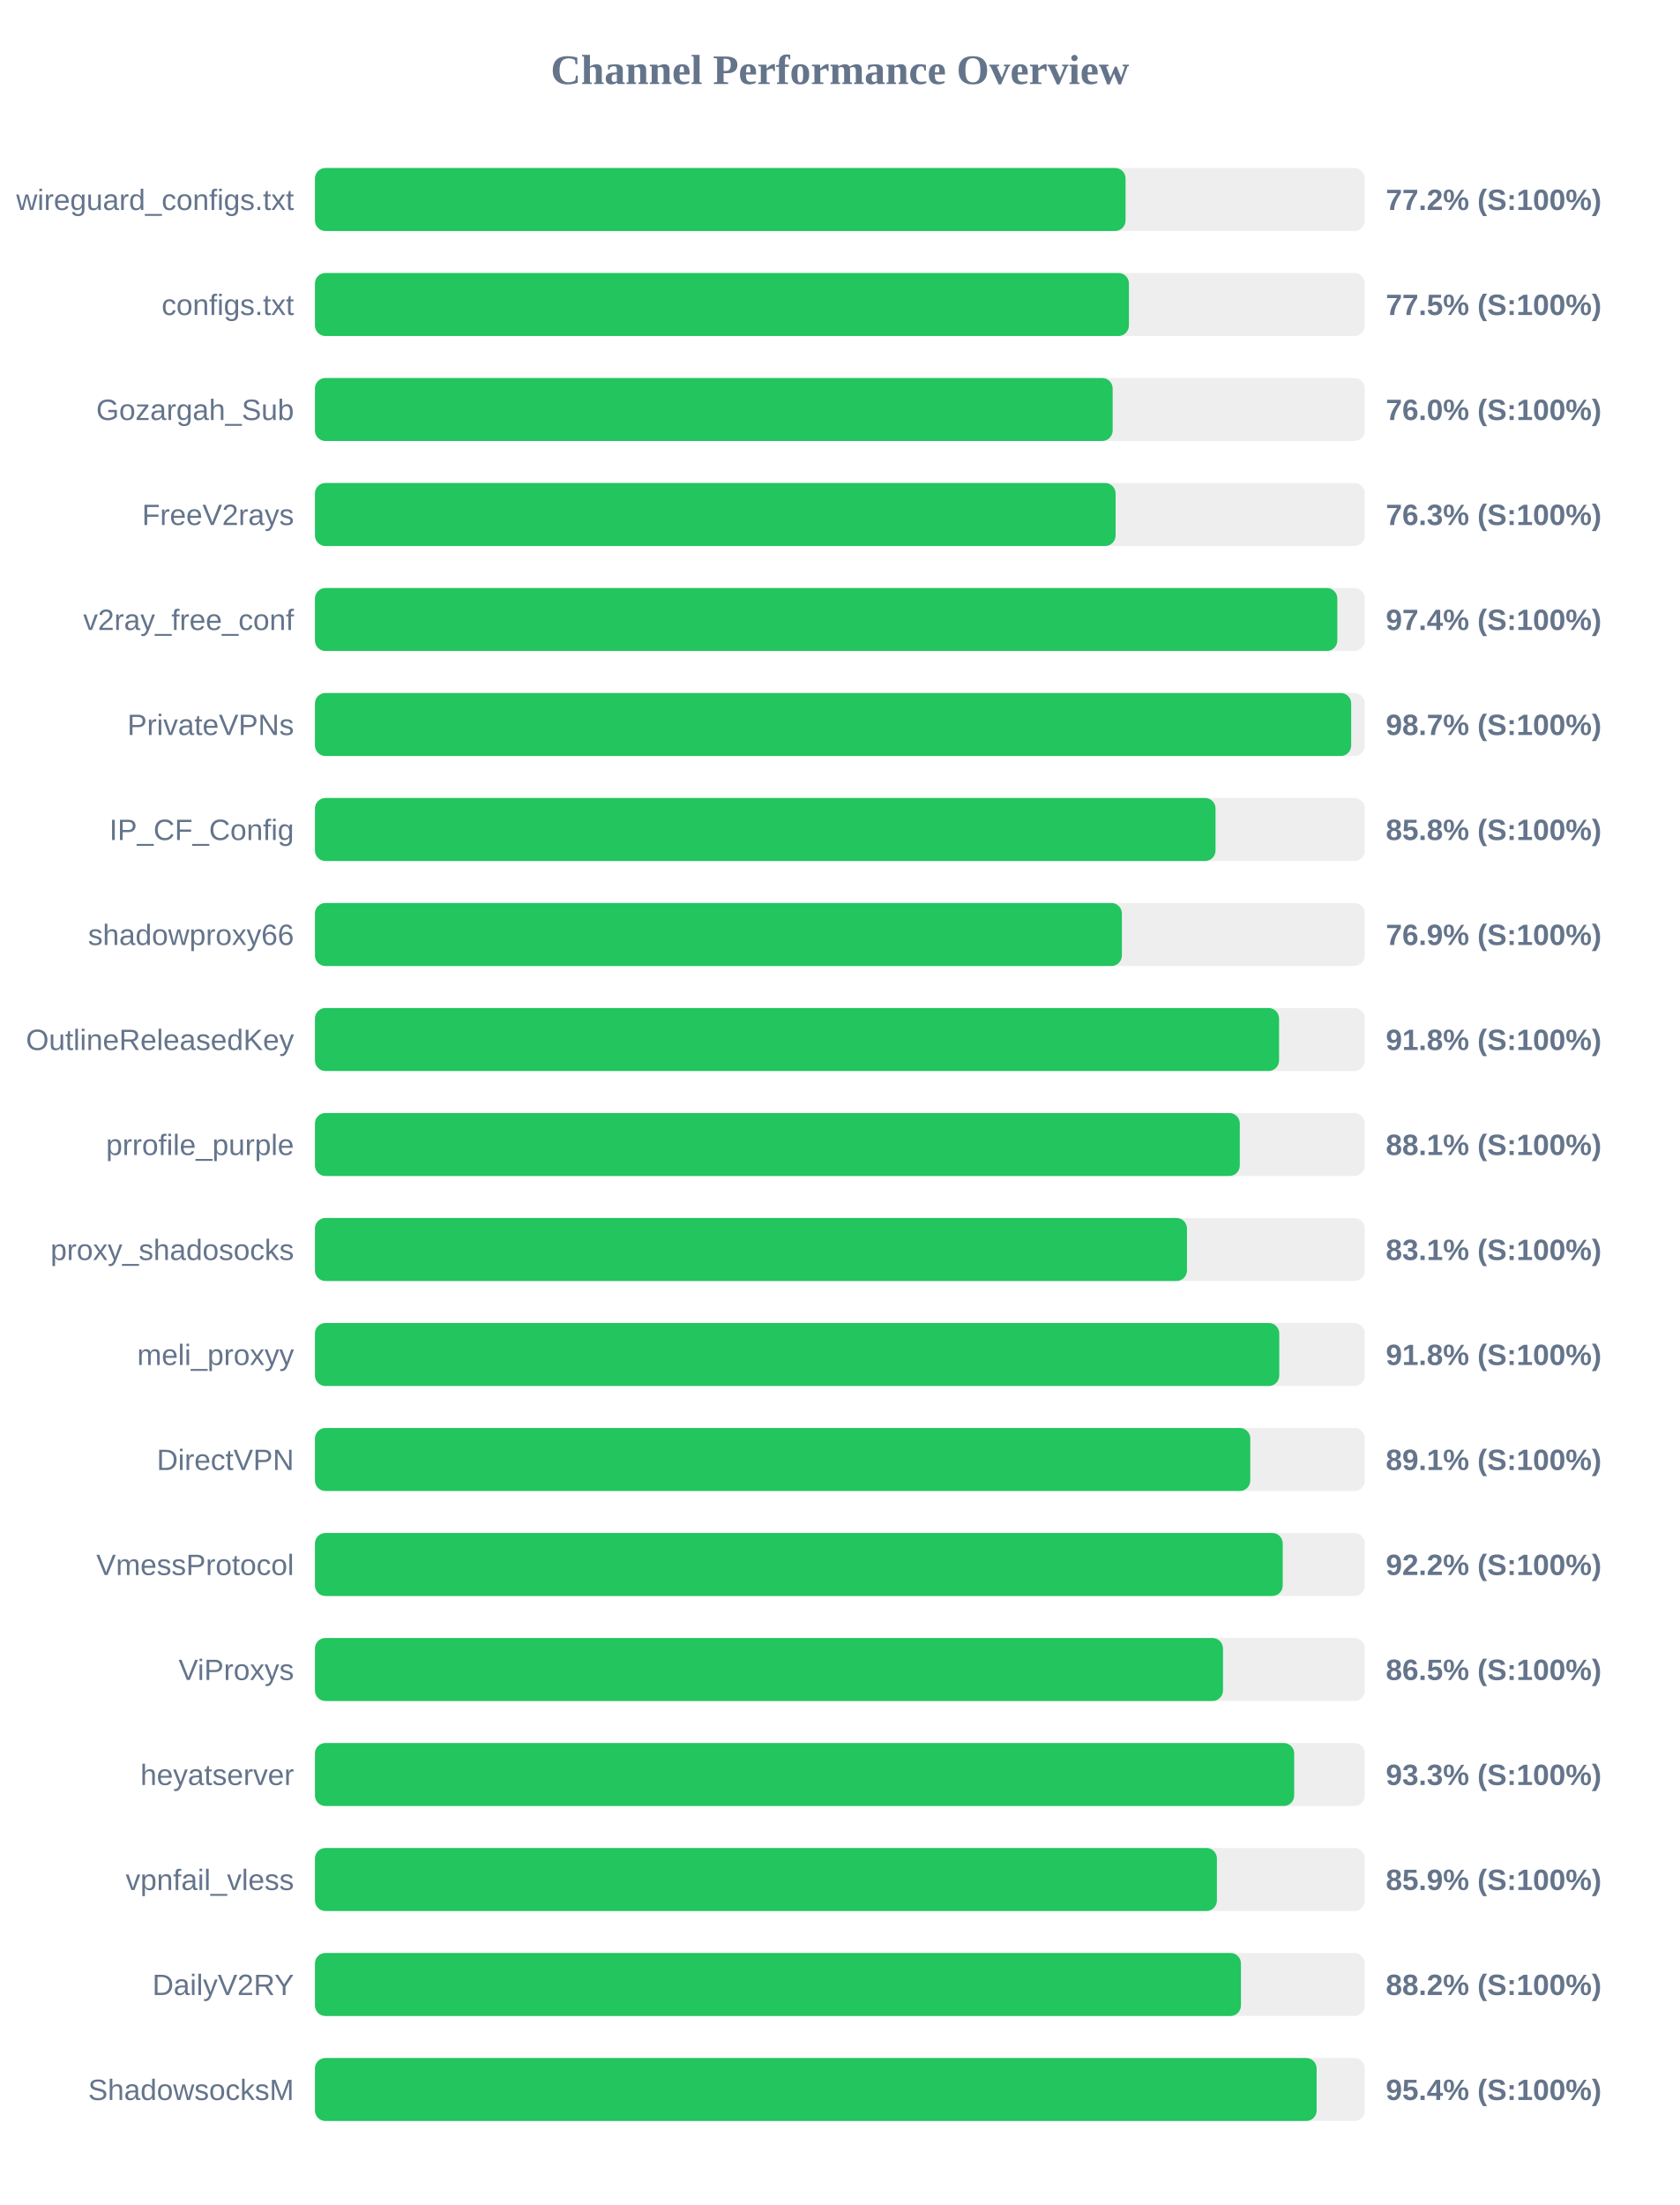
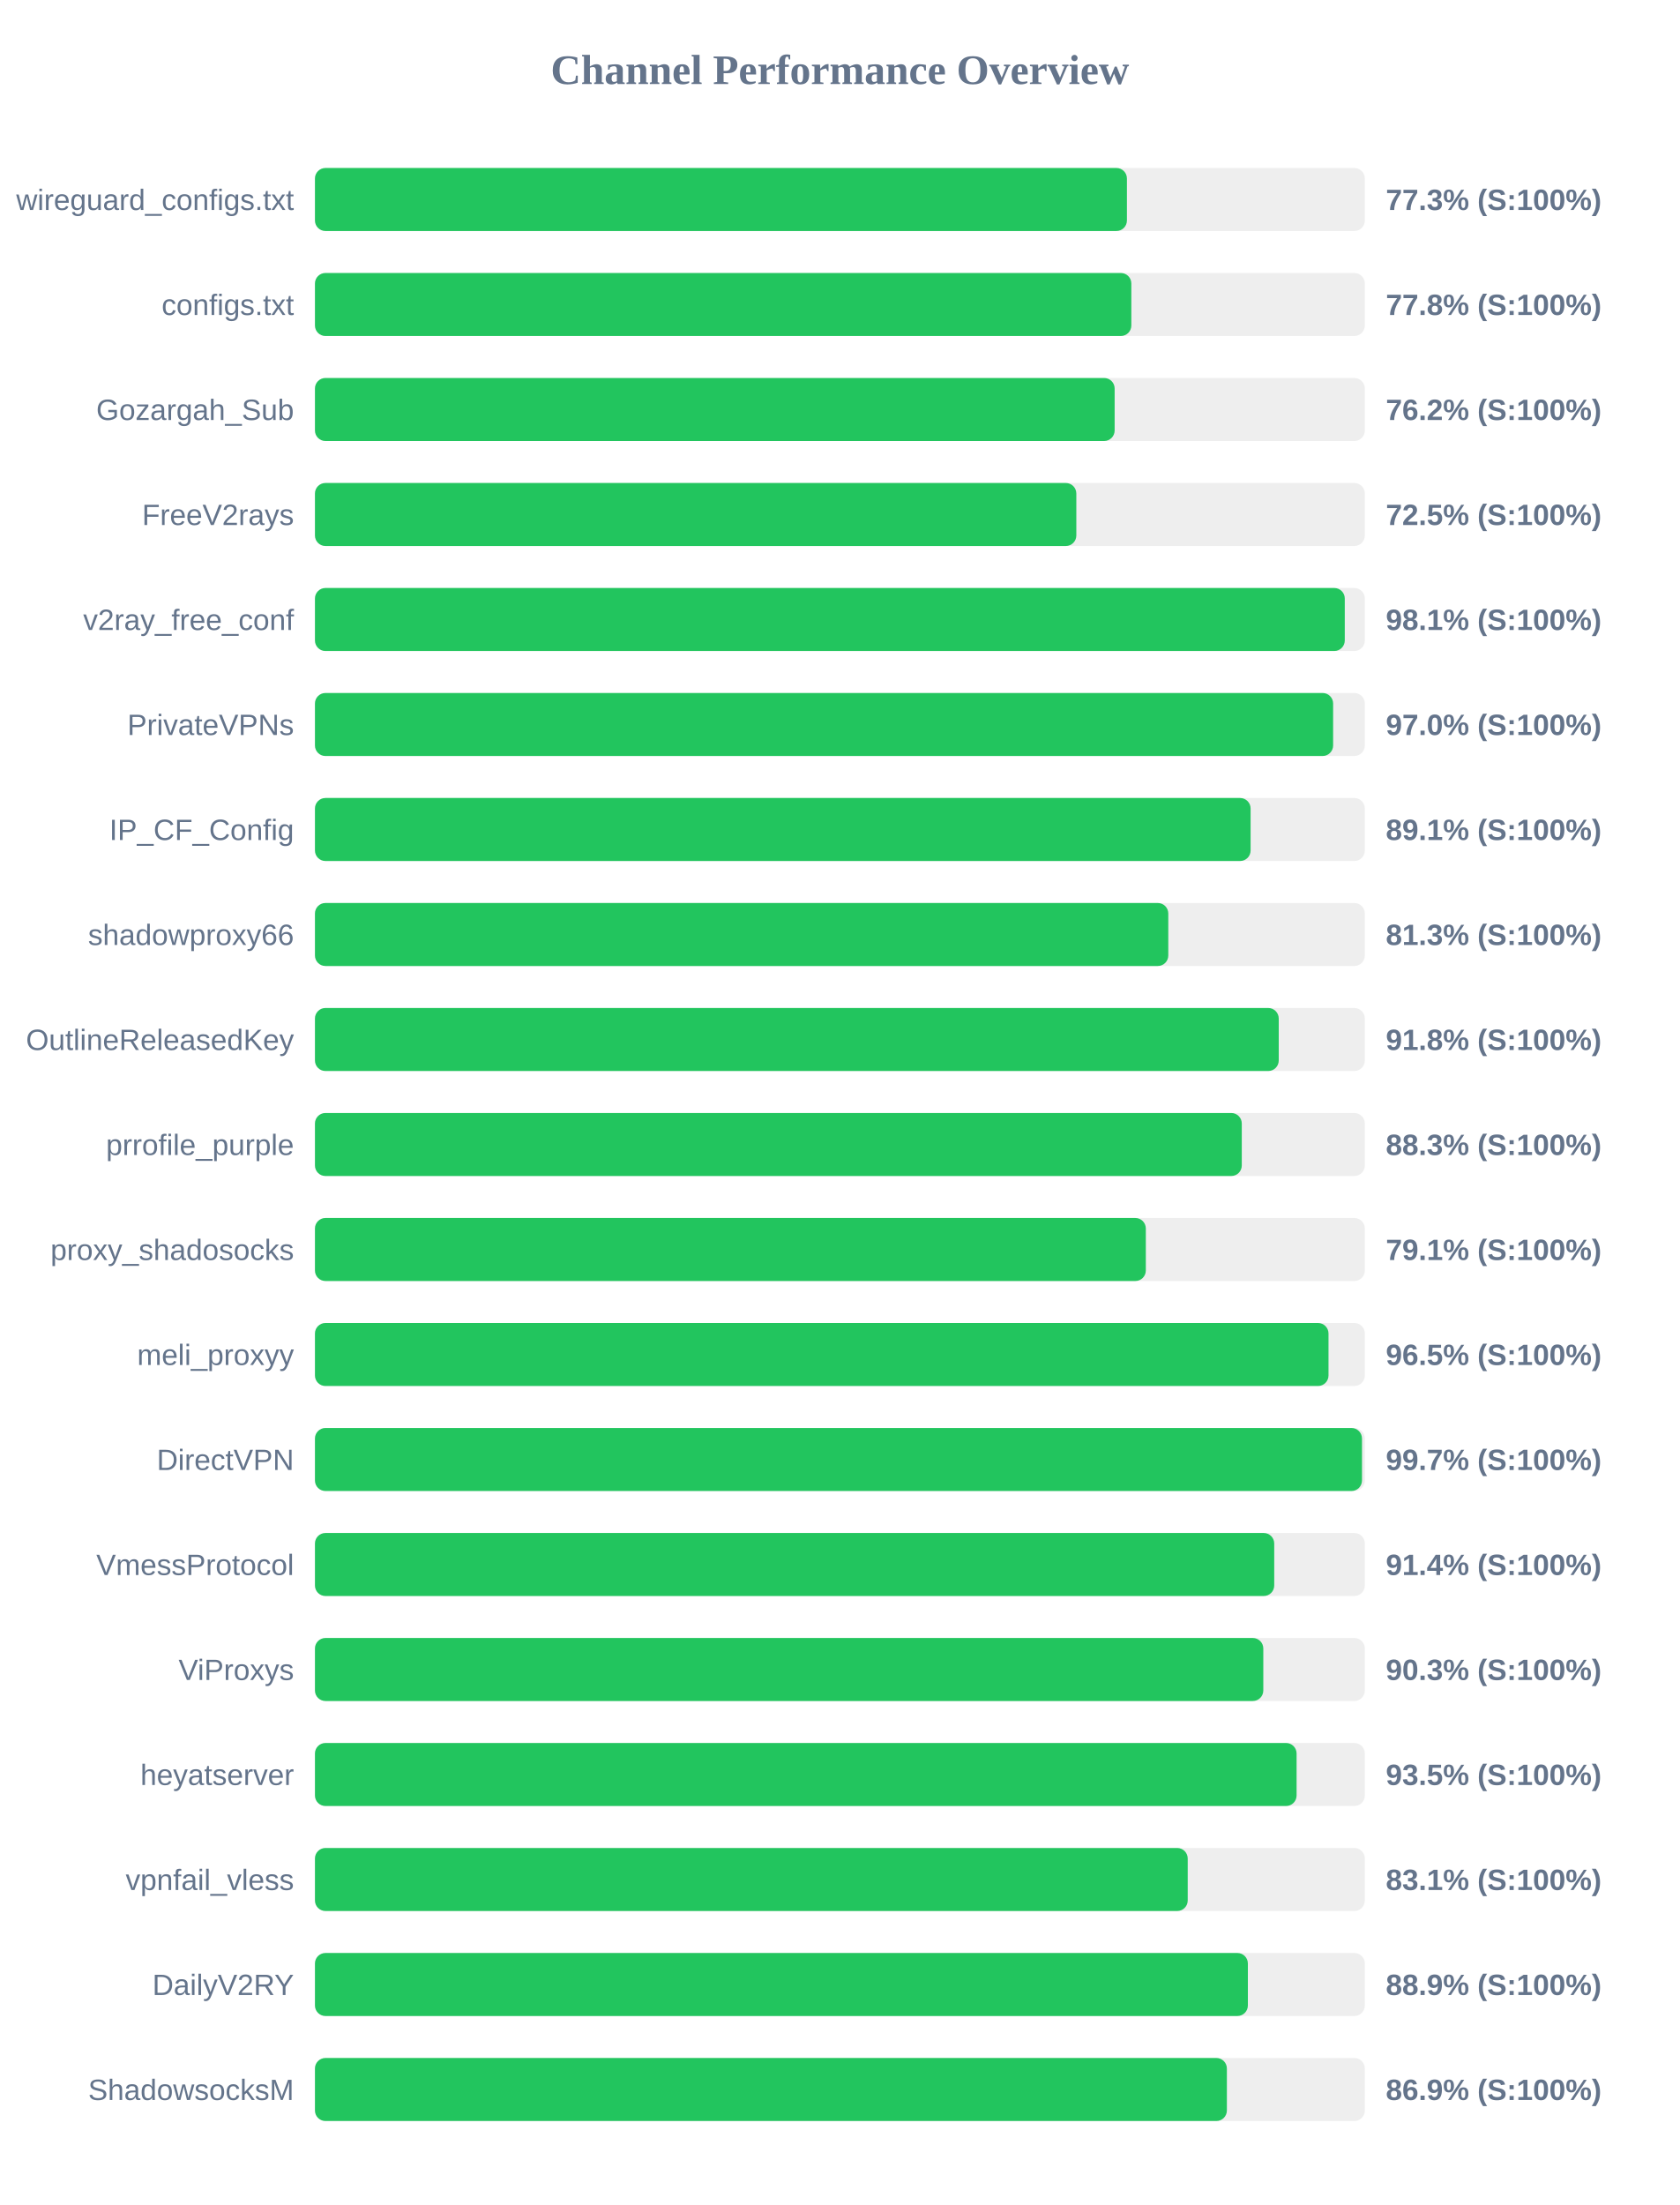
<svg xmlns="http://www.w3.org/2000/svg" width="800" height="1050" version="1.1">
  <style>
        .row { font: 14px Arial; fill: #64748b; }
        .score { font: bold 14px Arial; fill: #64748b; }
    </style>
  <text x="400" y="40" text-anchor="middle" font-size="20px" font-weight="bold" fill="#64748b">Channel Performance Overview</text>
  <rect x="150" y="80" width="500" height="30" fill="#eee" rx="5" />
-   <rect x="150" y="80" width="386.05" height="30" fill="#22c55e" rx="5" />
+   <rect x="150" y="80" width="386.7" height="30" fill="#22c55e" rx="5" />
  <text x="140" y="100" text-anchor="end" class="row">wireguard_configs.txt</text>
-   <text x="660" y="100" text-anchor="start" class="score">77.2% (S:100%)</text>
+   <text x="660" y="100" text-anchor="start" class="score">77.3% (S:100%)</text>
  <rect x="150" y="130" width="500" height="30" fill="#eee" rx="5" />
-   <rect x="150" y="130" width="387.65" height="30" fill="#22c55e" rx="5" />
+   <rect x="150" y="130" width="388.8" height="30" fill="#22c55e" rx="5" />
  <text x="140" y="150" text-anchor="end" class="row">configs.txt</text>
-   <text x="660" y="150" text-anchor="start" class="score">77.5% (S:100%)</text>
+   <text x="660" y="150" text-anchor="start" class="score">77.8% (S:100%)</text>
  <rect x="150" y="180" width="500" height="30" fill="#eee" rx="5" />
-   <rect x="150" y="180" width="379.9" height="30" fill="#22c55e" rx="5" />
+   <rect x="150" y="180" width="380.85" height="30" fill="#22c55e" rx="5" />
  <text x="140" y="200" text-anchor="end" class="row">Gozargah_Sub</text>
-   <text x="660" y="200" text-anchor="start" class="score">76.0% (S:100%)</text>
+   <text x="660" y="200" text-anchor="start" class="score">76.2% (S:100%)</text>
  <rect x="150" y="230" width="500" height="30" fill="#eee" rx="5" />
-   <rect x="150" y="230" width="381.3" height="30" fill="#22c55e" rx="5" />
+   <rect x="150" y="230" width="362.6" height="30" fill="#22c55e" rx="5" />
  <text x="140" y="250" text-anchor="end" class="row">FreeV2rays</text>
-   <text x="660" y="250" text-anchor="start" class="score">76.3% (S:100%)</text>
+   <text x="660" y="250" text-anchor="start" class="score">72.5% (S:100%)</text>
  <rect x="150" y="280" width="500" height="30" fill="#eee" rx="5" />
-   <rect x="150" y="280" width="486.9" height="30" fill="#22c55e" rx="5" />
+   <rect x="150" y="280" width="490.45" height="30" fill="#22c55e" rx="5" />
  <text x="140" y="300" text-anchor="end" class="row">v2ray_free_conf</text>
-   <text x="660" y="300" text-anchor="start" class="score">97.4% (S:100%)</text>
+   <text x="660" y="300" text-anchor="start" class="score">98.1% (S:100%)</text>
  <rect x="150" y="330" width="500" height="30" fill="#eee" rx="5" />
-   <rect x="150" y="330" width="493.5" height="30" fill="#22c55e" rx="5" />
+   <rect x="150" y="330" width="484.9" height="30" fill="#22c55e" rx="5" />
  <text x="140" y="350" text-anchor="end" class="row">PrivateVPNs</text>
-   <text x="660" y="350" text-anchor="start" class="score">98.7% (S:100%)</text>
+   <text x="660" y="350" text-anchor="start" class="score">97.0% (S:100%)</text>
  <rect x="150" y="380" width="500" height="30" fill="#eee" rx="5" />
-   <rect x="150" y="380" width="428.9" height="30" fill="#22c55e" rx="5" />
+   <rect x="150" y="380" width="445.6" height="30" fill="#22c55e" rx="5" />
  <text x="140" y="400" text-anchor="end" class="row">IP_CF_Config</text>
-   <text x="660" y="400" text-anchor="start" class="score">85.8% (S:100%)</text>
+   <text x="660" y="400" text-anchor="start" class="score">89.1% (S:100%)</text>
  <rect x="150" y="430" width="500" height="30" fill="#eee" rx="5" />
-   <rect x="150" y="430" width="384.3" height="30" fill="#22c55e" rx="5" />
+   <rect x="150" y="430" width="406.4" height="30" fill="#22c55e" rx="5" />
  <text x="140" y="450" text-anchor="end" class="row">shadowproxy66</text>
-   <text x="660" y="450" text-anchor="start" class="score">76.9% (S:100%)</text>
+   <text x="660" y="450" text-anchor="start" class="score">81.3% (S:100%)</text>
  <rect x="150" y="480" width="500" height="30" fill="#eee" rx="5" />
-   <rect x="150" y="480" width="459.15" height="30" fill="#22c55e" rx="5" />
+   <rect x="150" y="480" width="459.0" height="30" fill="#22c55e" rx="5" />
  <text x="140" y="500" text-anchor="end" class="row">OutlineReleasedKey</text>
  <text x="660" y="500" text-anchor="start" class="score">91.8% (S:100%)</text>
  <rect x="150" y="530" width="500" height="30" fill="#eee" rx="5" />
-   <rect x="150" y="530" width="440.45" height="30" fill="#22c55e" rx="5" />
+   <rect x="150" y="530" width="441.4" height="30" fill="#22c55e" rx="5" />
  <text x="140" y="550" text-anchor="end" class="row">prrofile_purple</text>
-   <text x="660" y="550" text-anchor="start" class="score">88.1% (S:100%)</text>
+   <text x="660" y="550" text-anchor="start" class="score">88.3% (S:100%)</text>
  <rect x="150" y="580" width="500" height="30" fill="#eee" rx="5" />
-   <rect x="150" y="580" width="415.3" height="30" fill="#22c55e" rx="5" />
+   <rect x="150" y="580" width="395.7" height="30" fill="#22c55e" rx="5" />
  <text x="140" y="600" text-anchor="end" class="row">proxy_shadosocks</text>
-   <text x="660" y="600" text-anchor="start" class="score">83.1% (S:100%)</text>
+   <text x="660" y="600" text-anchor="start" class="score">79.1% (S:100%)</text>
  <rect x="150" y="630" width="500" height="30" fill="#eee" rx="5" />
-   <rect x="150" y="630" width="459.25" height="30" fill="#22c55e" rx="5" />
+   <rect x="150" y="630" width="482.7" height="30" fill="#22c55e" rx="5" />
  <text x="140" y="650" text-anchor="end" class="row">meli_proxyy</text>
-   <text x="660" y="650" text-anchor="start" class="score">91.8% (S:100%)</text>
+   <text x="660" y="650" text-anchor="start" class="score">96.5% (S:100%)</text>
  <rect x="150" y="680" width="500" height="30" fill="#eee" rx="5" />
-   <rect x="150" y="680" width="445.45" height="30" fill="#22c55e" rx="5" />
+   <rect x="150" y="680" width="498.65" height="30" fill="#22c55e" rx="5" />
  <text x="140" y="700" text-anchor="end" class="row">DirectVPN</text>
-   <text x="660" y="700" text-anchor="start" class="score">89.1% (S:100%)</text>
+   <text x="660" y="700" text-anchor="start" class="score">99.7% (S:100%)</text>
  <rect x="150" y="730" width="500" height="30" fill="#eee" rx="5" />
-   <rect x="150" y="730" width="460.9" height="30" fill="#22c55e" rx="5" />
+   <rect x="150" y="730" width="456.85" height="30" fill="#22c55e" rx="5" />
  <text x="140" y="750" text-anchor="end" class="row">VmessProtocol</text>
-   <text x="660" y="750" text-anchor="start" class="score">92.2% (S:100%)</text>
+   <text x="660" y="750" text-anchor="start" class="score">91.4% (S:100%)</text>
  <rect x="150" y="780" width="500" height="30" fill="#eee" rx="5" />
-   <rect x="150" y="780" width="432.45" height="30" fill="#22c55e" rx="5" />
+   <rect x="150" y="780" width="451.65" height="30" fill="#22c55e" rx="5" />
  <text x="140" y="800" text-anchor="end" class="row">ViProxys</text>
-   <text x="660" y="800" text-anchor="start" class="score">86.5% (S:100%)</text>
+   <text x="660" y="800" text-anchor="start" class="score">90.3% (S:100%)</text>
  <rect x="150" y="830" width="500" height="30" fill="#eee" rx="5" />
-   <rect x="150" y="830" width="466.35" height="30" fill="#22c55e" rx="5" />
+   <rect x="150" y="830" width="467.5" height="30" fill="#22c55e" rx="5" />
  <text x="140" y="850" text-anchor="end" class="row">heyatserver</text>
-   <text x="660" y="850" text-anchor="start" class="score">93.3% (S:100%)</text>
+   <text x="660" y="850" text-anchor="start" class="score">93.5% (S:100%)</text>
  <rect x="150" y="880" width="500" height="30" fill="#eee" rx="5" />
-   <rect x="150" y="880" width="429.55" height="30" fill="#22c55e" rx="5" />
+   <rect x="150" y="880" width="415.65" height="30" fill="#22c55e" rx="5" />
  <text x="140" y="900" text-anchor="end" class="row">vpnfail_vless</text>
-   <text x="660" y="900" text-anchor="start" class="score">85.9% (S:100%)</text>
+   <text x="660" y="900" text-anchor="start" class="score">83.1% (S:100%)</text>
  <rect x="150" y="930" width="500" height="30" fill="#eee" rx="5" />
-   <rect x="150" y="930" width="441.0" height="30" fill="#22c55e" rx="5" />
+   <rect x="150" y="930" width="444.3" height="30" fill="#22c55e" rx="5" />
  <text x="140" y="950" text-anchor="end" class="row">DailyV2RY</text>
-   <text x="660" y="950" text-anchor="start" class="score">88.2% (S:100%)</text>
+   <text x="660" y="950" text-anchor="start" class="score">88.9% (S:100%)</text>
  <rect x="150" y="980" width="500" height="30" fill="#eee" rx="5" />
-   <rect x="150" y="980" width="477.05" height="30" fill="#22c55e" rx="5" />
+   <rect x="150" y="980" width="434.3" height="30" fill="#22c55e" rx="5" />
  <text x="140" y="1000" text-anchor="end" class="row">ShadowsocksM</text>
-   <text x="660" y="1000" text-anchor="start" class="score">95.4% (S:100%)</text>
+   <text x="660" y="1000" text-anchor="start" class="score">86.9% (S:100%)</text>
</svg>
